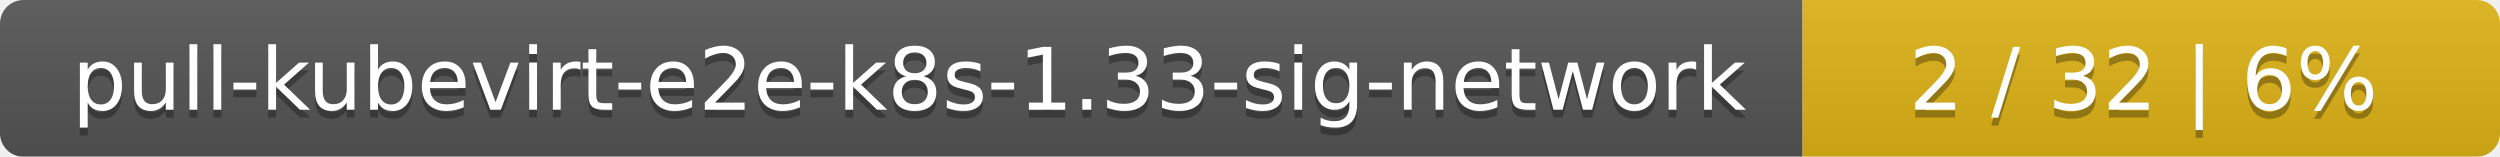
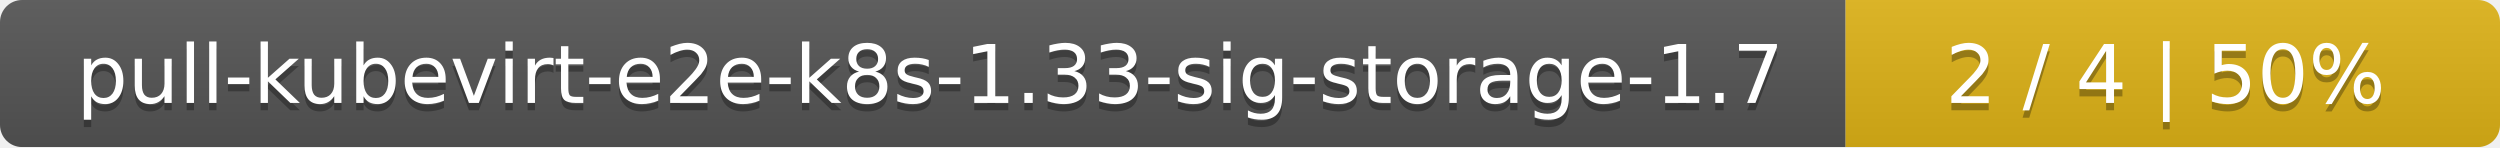
- <svg xmlns="http://www.w3.org/2000/svg" width="319" height="20">
+ <svg xmlns="http://www.w3.org/2000/svg" width="340" height="20">
  <linearGradient id="smooth" x2="0" y2="100%">
    <stop offset="0" stop-color="#bbb" stop-opacity=".1" />
    <stop offset="1" stop-opacity=".1" />
  </linearGradient>
  <mask id="round">
-     <rect width="319" height="20" rx="3" fill="#fff" />
+     <rect width="340" height="20" rx="3" fill="#fff" />
  </mask>
  <g mask="url(#round)">
-     <rect width="230" height="20" fill="#555" />
-     <rect x="230" width="89" height="20" fill="#dfb317" />
-     <rect width="319" height="20" fill="url(#smooth)" />
+     <rect width="251" height="20" fill="#555" />
+     <rect x="251" width="89" height="20" fill="#dfb317" />
+     <rect width="340" height="20" fill="url(#smooth)" />
  </g>
  <g fill="#fff" text-anchor="middle" font-family="DejaVu Sans,Verdana,Geneva,sans-serif" font-size="11">
-     <text x="116" y="15" fill="#010101" fill-opacity=".3">pull-kubevirt-e2e-k8s-1.33-sig-network</text>
-     <text x="116" y="14">pull-kubevirt-e2e-k8s-1.33-sig-network</text>
-     <text x="273.5" y="15" fill="#010101" fill-opacity=".3">2 / 32    |    6%</text>
-     <text x="273.5" y="14">2 / 32    |    6%</text>
+     <text x="126.5" y="15" fill="#010101" fill-opacity=".3">pull-kubevirt-e2e-k8s-1.33-sig-storage-1.7</text>
+     <text x="126.5" y="14">pull-kubevirt-e2e-k8s-1.33-sig-storage-1.7</text>
+     <text x="294.5" y="15" fill="#010101" fill-opacity=".3">2 / 4    |    50%</text>
+     <text x="294.5" y="14">2 / 4    |    50%</text>
  </g>
</svg>
